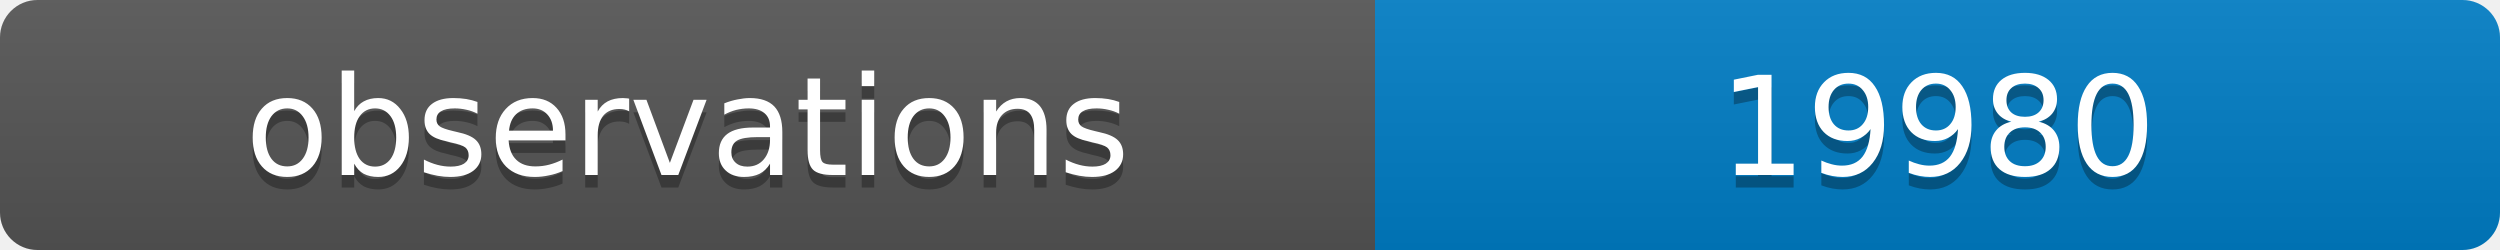
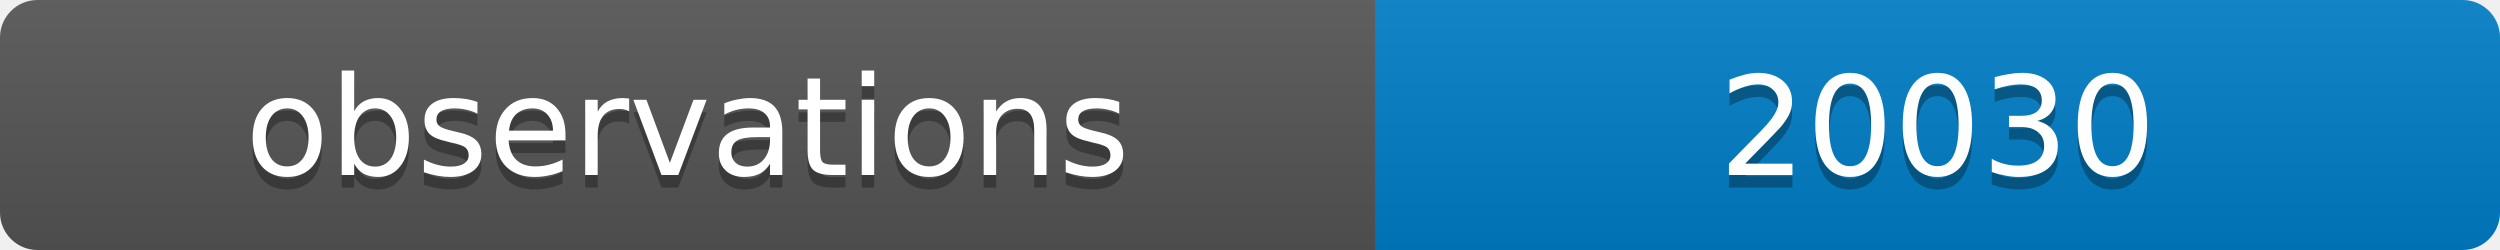
<svg xmlns="http://www.w3.org/2000/svg" width="200" height="20">
  <linearGradient id="b" x2="0" y2="100%">
    <stop offset="0" stop-color="#bbb" stop-opacity=".1" />
    <stop offset="1" stop-opacity=".1" />
  </linearGradient>
  <clipPath id="a">
    <rect width="200" height="20" rx="3" fill="#fff" />
  </clipPath>
  <g clip-path="url(#a)">
    <path fill="#555" d="M0 0h110v20H0z" />
    <path fill="#007ec6" d="M110 0h90v20H110z" />
    <path fill="url(#b)" d="M0 0h200v20H0z" />
  </g>
  <g fill="#fff" text-anchor="middle" font-family="DejaVu Sans,Verdana,Geneva,sans-serif" font-size="11">
    <text x="55" y="15" fill="#010101" fill-opacity=".3">observations</text>
    <text x="55" y="14">observations</text>
-     <text x="155" y="15" fill="#010101" fill-opacity=".3">19980</text>
-     <text x="155" y="14">19980</text>
+     <text x="155" y="15" fill="#010101" fill-opacity=".3">20030</text>
+     <text x="155" y="14">20030</text>
  </g>
</svg>
